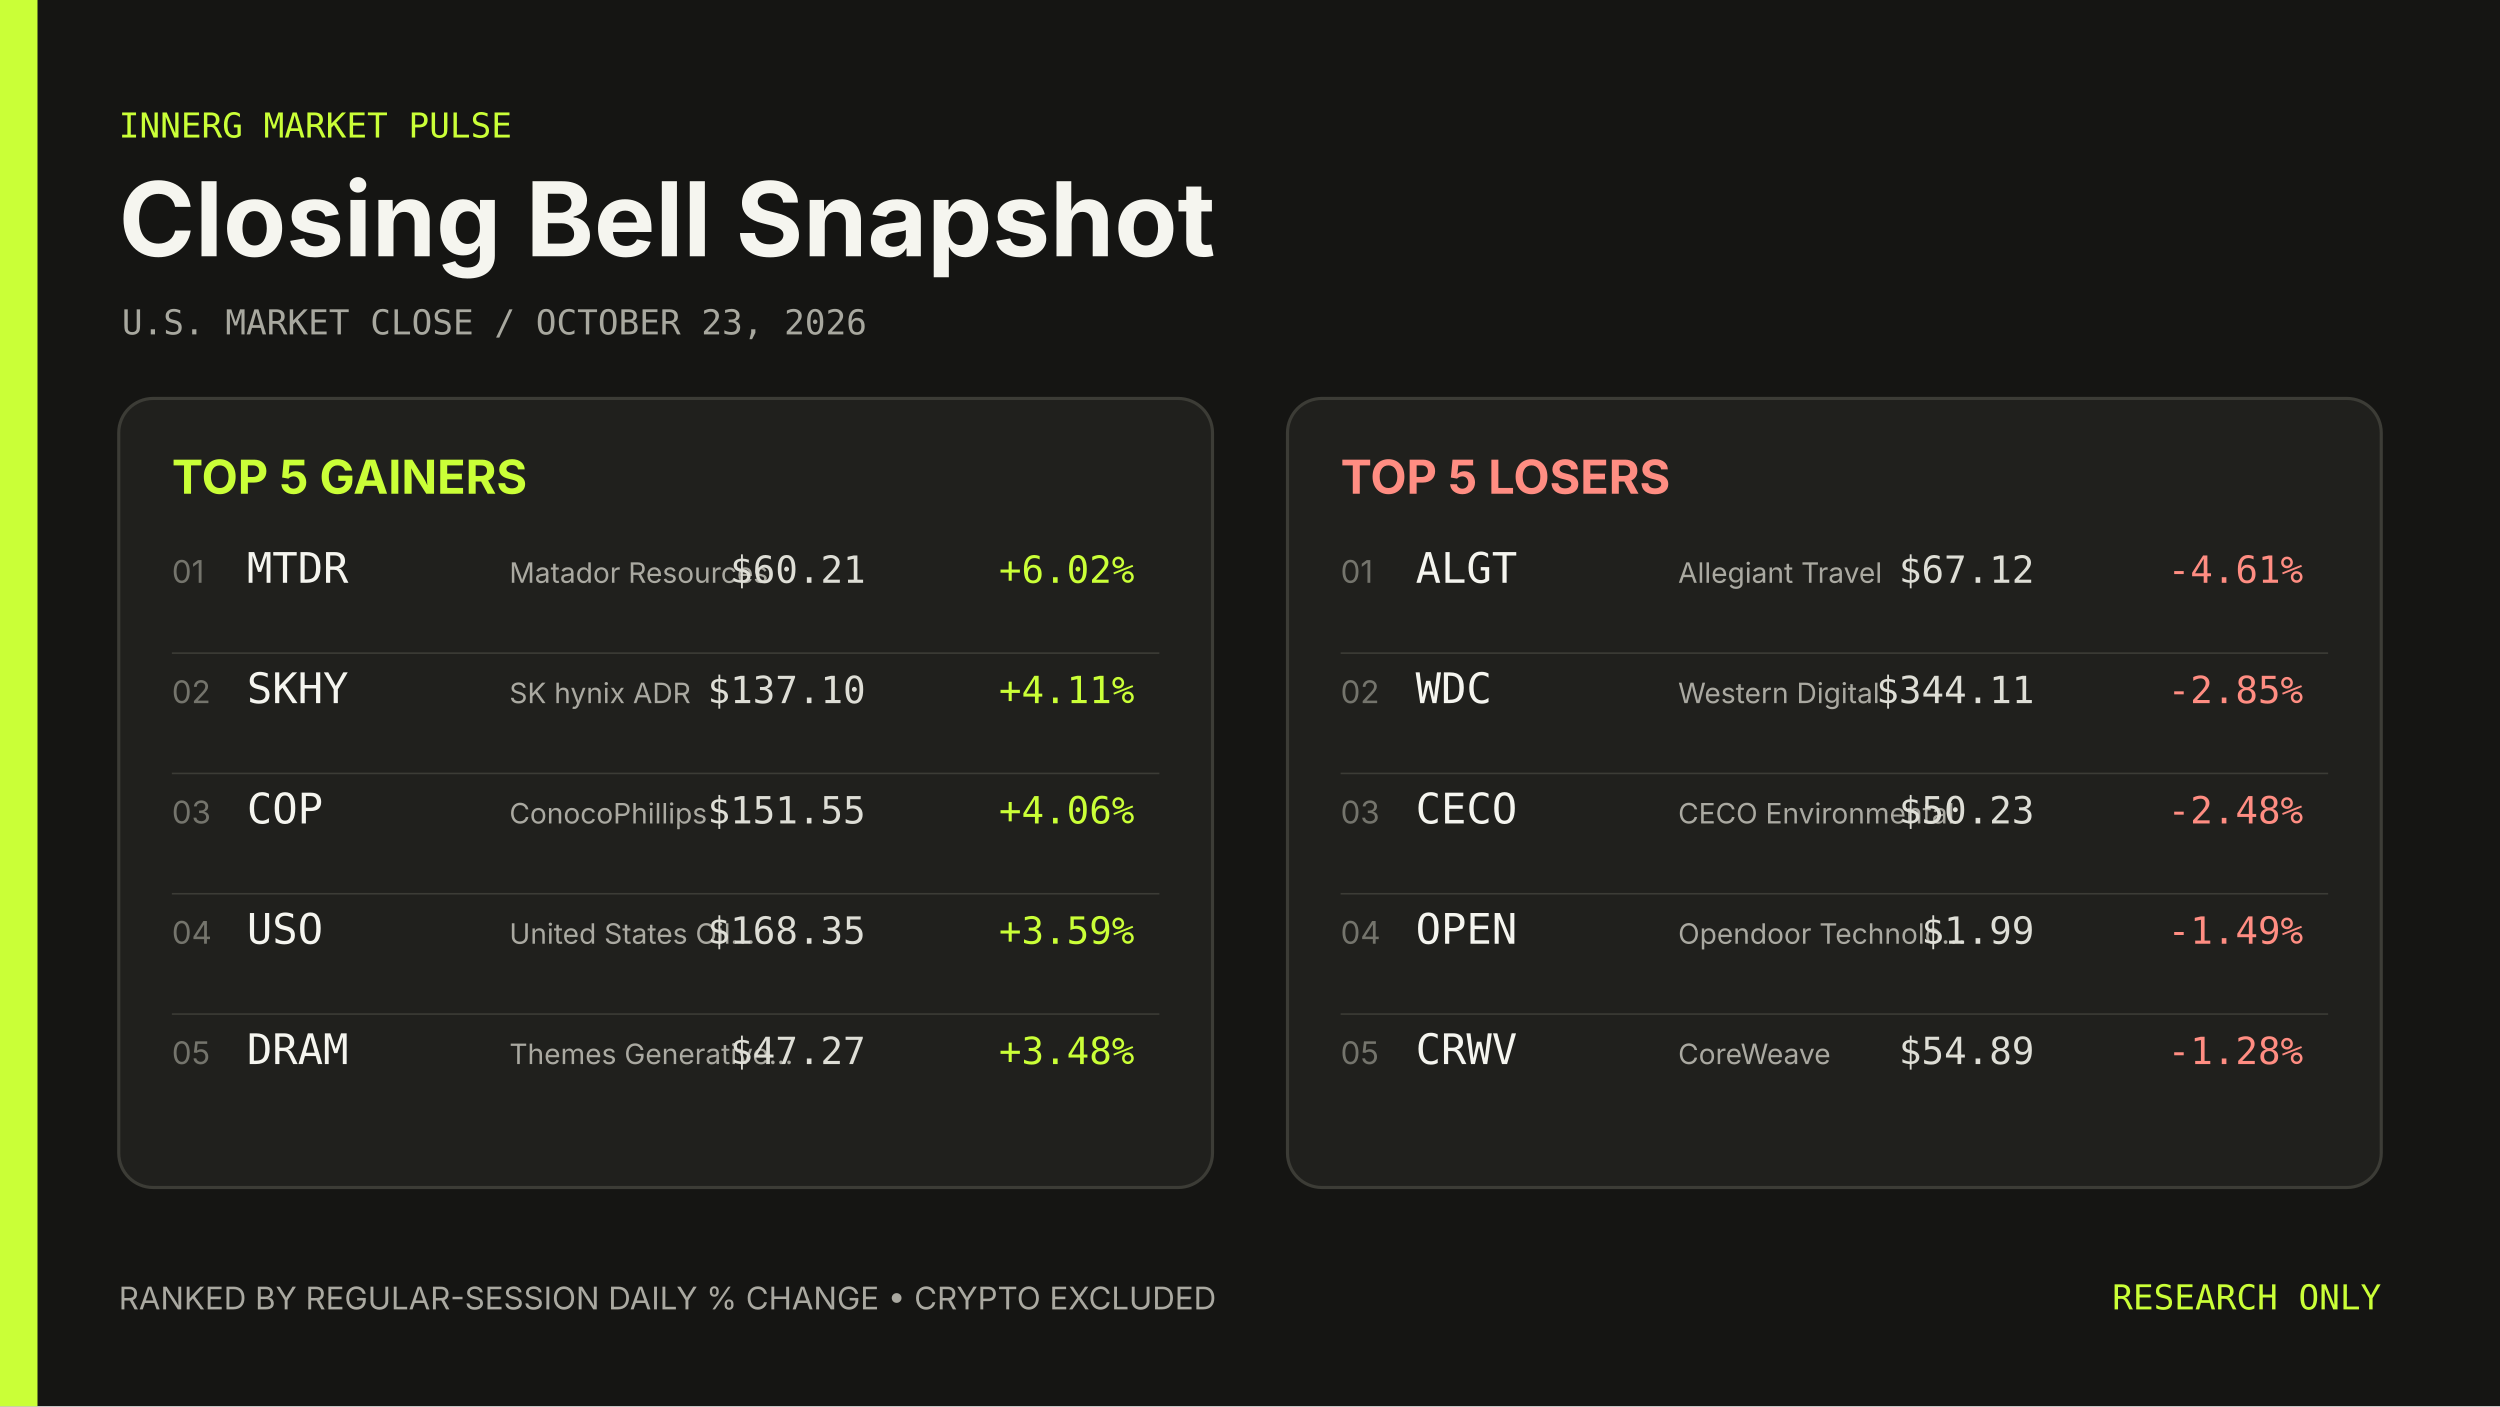
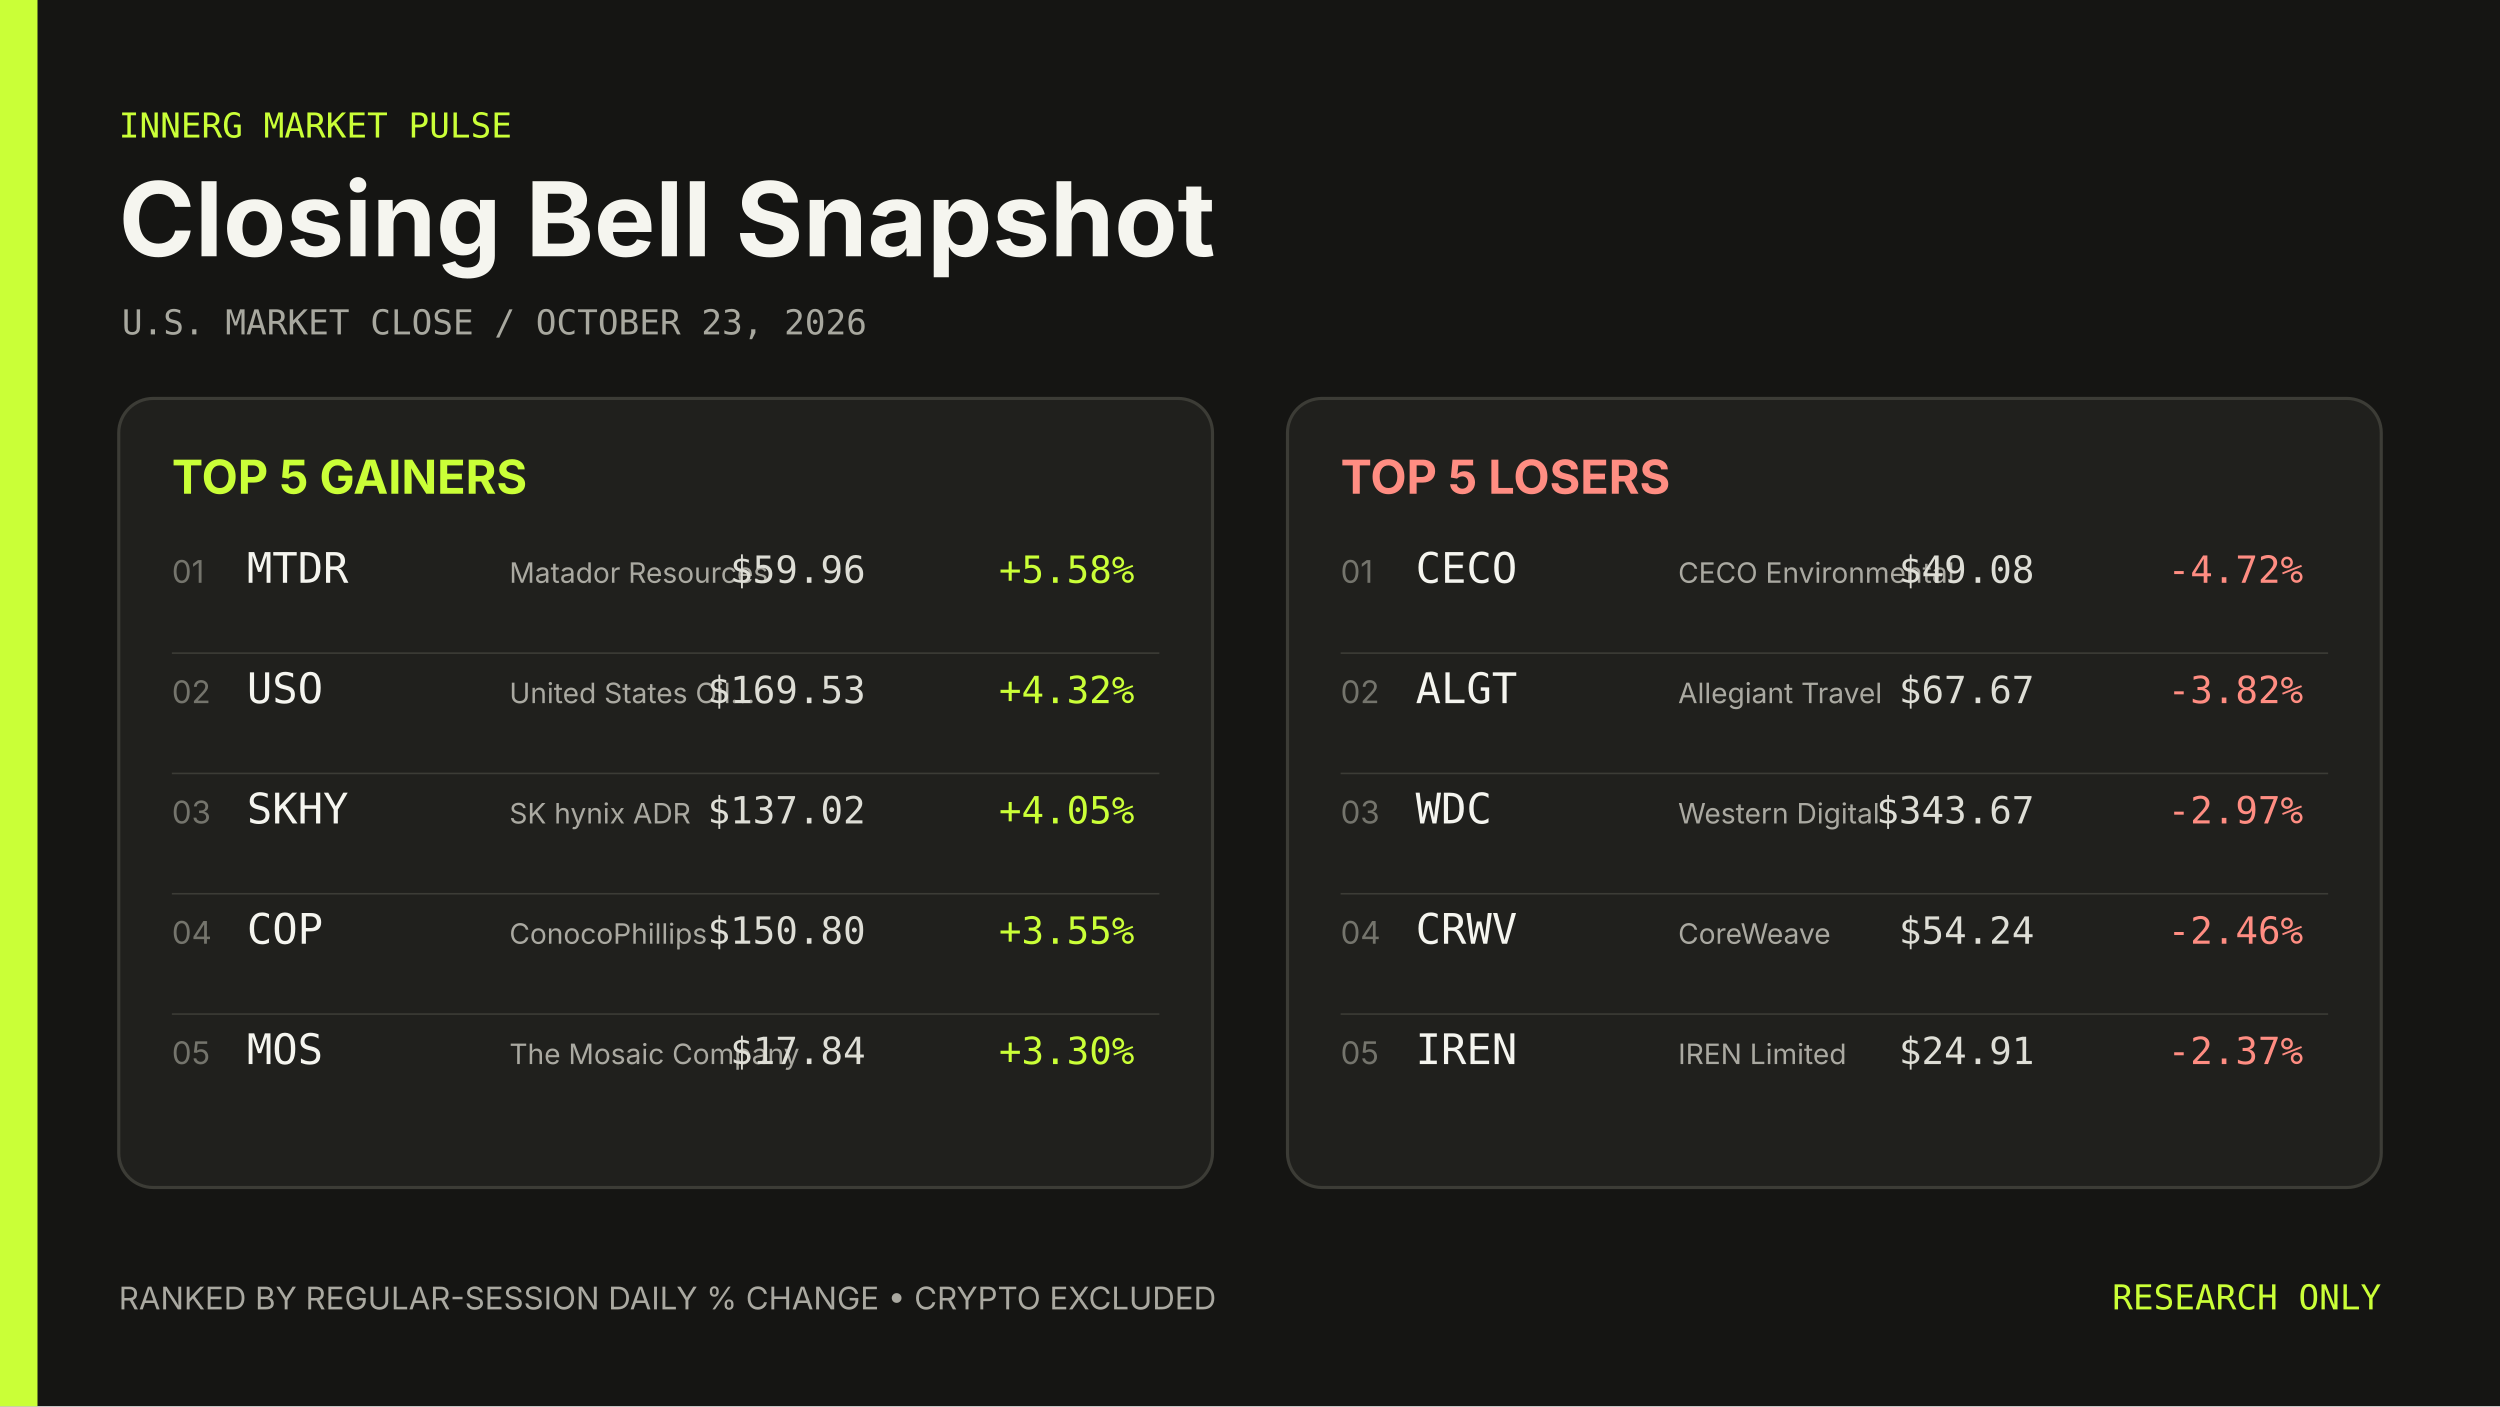
<svg xmlns="http://www.w3.org/2000/svg" width="1600" height="900" viewBox="0 0 1600 900" role="img" aria-label="Closing Bell Snapshot October 23, 2026">
  <rect width="1600" height="900" fill="#151513" />
  <rect width="24" height="900" fill="#caff37" />
  <g font-family="Inter, ui-sans-serif, system-ui, sans-serif">
    <text x="76" y="88" fill="#caff37" font-family="ui-monospace, SFMono-Regular, Menlo, Consolas, monospace" font-size="22">INNERG MARKET PULSE</text>
    <text x="76" y="164" fill="#f5f5ef" font-size="66" font-weight="700">Closing Bell Snapshot</text>
    <text x="78" y="214" fill="#a8a89f" font-family="ui-monospace, SFMono-Regular, Menlo, Consolas, monospace" font-size="22">U.S. MARKET CLOSE  /  OCTOBER 23, 2026</text>
    <rect x="76" y="255" width="700" height="505" rx="22" fill="#20201d" stroke="#3c3c36" stroke-width="2" />
    <text x="110" y="316" fill="#caff37" font-size="30" font-weight="700">TOP 5 GAINERS</text>
    <text x="110" y="373" fill="#74746c" font-size="20">01</text>
    <text x="158" y="373" fill="#f5f5ef" font-family="ui-monospace, SFMono-Regular, Menlo, Consolas, monospace" font-size="27">MTDR</text>
    <text x="326" y="373" fill="#aaa9a1" font-size="18">Matador Resources</text>
-     <text x="554" y="373" fill="#deded6" font-family="ui-monospace, SFMono-Regular, Menlo, Consolas, monospace" font-size="24" text-anchor="end">$60.21</text>
-     <text x="726" y="373" fill="#caff37" font-family="ui-monospace, SFMono-Regular, Menlo, Consolas, monospace" font-size="24" text-anchor="end">+6.02%</text>
+     <text x="554" y="373" fill="#deded6" font-family="ui-monospace, SFMono-Regular, Menlo, Consolas, monospace" font-size="24" text-anchor="end">$59.96</text>
+     <text x="726" y="373" fill="#caff37" font-family="ui-monospace, SFMono-Regular, Menlo, Consolas, monospace" font-size="24" text-anchor="end">+5.58%</text>
    <line x1="110" y1="418" x2="742" y2="418" stroke="#3c3c36" />
    <text x="110" y="450" fill="#74746c" font-size="20">02</text>
-     <text x="158" y="450" fill="#f5f5ef" font-family="ui-monospace, SFMono-Regular, Menlo, Consolas, monospace" font-size="27">SKHY</text>
-     <text x="326" y="450" fill="#aaa9a1" font-size="18">SK hynix ADR</text>
-     <text x="554" y="450" fill="#deded6" font-family="ui-monospace, SFMono-Regular, Menlo, Consolas, monospace" font-size="24" text-anchor="end">$137.10</text>
-     <text x="726" y="450" fill="#caff37" font-family="ui-monospace, SFMono-Regular, Menlo, Consolas, monospace" font-size="24" text-anchor="end">+4.11%</text>
+     <text x="158" y="450" fill="#f5f5ef" font-family="ui-monospace, SFMono-Regular, Menlo, Consolas, monospace" font-size="27">USO</text>
+     <text x="326" y="450" fill="#aaa9a1" font-size="18">United States Oil…</text>
+     <text x="554" y="450" fill="#deded6" font-family="ui-monospace, SFMono-Regular, Menlo, Consolas, monospace" font-size="24" text-anchor="end">$169.53</text>
+     <text x="726" y="450" fill="#caff37" font-family="ui-monospace, SFMono-Regular, Menlo, Consolas, monospace" font-size="24" text-anchor="end">+4.32%</text>
    <line x1="110" y1="495" x2="742" y2="495" stroke="#3c3c36" />
    <text x="110" y="527" fill="#74746c" font-size="20">03</text>
-     <text x="158" y="527" fill="#f5f5ef" font-family="ui-monospace, SFMono-Regular, Menlo, Consolas, monospace" font-size="27">COP</text>
-     <text x="326" y="527" fill="#aaa9a1" font-size="18">ConocoPhillips</text>
-     <text x="554" y="527" fill="#deded6" font-family="ui-monospace, SFMono-Regular, Menlo, Consolas, monospace" font-size="24" text-anchor="end">$151.55</text>
-     <text x="726" y="527" fill="#caff37" font-family="ui-monospace, SFMono-Regular, Menlo, Consolas, monospace" font-size="24" text-anchor="end">+4.06%</text>
+     <text x="158" y="527" fill="#f5f5ef" font-family="ui-monospace, SFMono-Regular, Menlo, Consolas, monospace" font-size="27">SKHY</text>
+     <text x="326" y="527" fill="#aaa9a1" font-size="18">SK hynix ADR</text>
+     <text x="554" y="527" fill="#deded6" font-family="ui-monospace, SFMono-Regular, Menlo, Consolas, monospace" font-size="24" text-anchor="end">$137.02</text>
+     <text x="726" y="527" fill="#caff37" font-family="ui-monospace, SFMono-Regular, Menlo, Consolas, monospace" font-size="24" text-anchor="end">+4.05%</text>
    <line x1="110" y1="572" x2="742" y2="572" stroke="#3c3c36" />
    <text x="110" y="604" fill="#74746c" font-size="20">04</text>
-     <text x="158" y="604" fill="#f5f5ef" font-family="ui-monospace, SFMono-Regular, Menlo, Consolas, monospace" font-size="27">USO</text>
-     <text x="326" y="604" fill="#aaa9a1" font-size="18">United States Oil…</text>
-     <text x="554" y="604" fill="#deded6" font-family="ui-monospace, SFMono-Regular, Menlo, Consolas, monospace" font-size="24" text-anchor="end">$168.35</text>
-     <text x="726" y="604" fill="#caff37" font-family="ui-monospace, SFMono-Regular, Menlo, Consolas, monospace" font-size="24" text-anchor="end">+3.59%</text>
+     <text x="158" y="604" fill="#f5f5ef" font-family="ui-monospace, SFMono-Regular, Menlo, Consolas, monospace" font-size="27">COP</text>
+     <text x="326" y="604" fill="#aaa9a1" font-size="18">ConocoPhillips</text>
+     <text x="554" y="604" fill="#deded6" font-family="ui-monospace, SFMono-Regular, Menlo, Consolas, monospace" font-size="24" text-anchor="end">$150.80</text>
+     <text x="726" y="604" fill="#caff37" font-family="ui-monospace, SFMono-Regular, Menlo, Consolas, monospace" font-size="24" text-anchor="end">+3.55%</text>
    <line x1="110" y1="649" x2="742" y2="649" stroke="#3c3c36" />
    <text x="110" y="681" fill="#74746c" font-size="20">05</text>
-     <text x="158" y="681" fill="#f5f5ef" font-family="ui-monospace, SFMono-Regular, Menlo, Consolas, monospace" font-size="27">DRAM</text>
-     <text x="326" y="681" fill="#aaa9a1" font-size="18">Themes Generative…</text>
-     <text x="554" y="681" fill="#deded6" font-family="ui-monospace, SFMono-Regular, Menlo, Consolas, monospace" font-size="24" text-anchor="end">$47.27</text>
-     <text x="726" y="681" fill="#caff37" font-family="ui-monospace, SFMono-Regular, Menlo, Consolas, monospace" font-size="24" text-anchor="end">+3.48%</text>
+     <text x="158" y="681" fill="#f5f5ef" font-family="ui-monospace, SFMono-Regular, Menlo, Consolas, monospace" font-size="27">MOS</text>
+     <text x="326" y="681" fill="#aaa9a1" font-size="18">The Mosaic Company</text>
+     <text x="554" y="681" fill="#deded6" font-family="ui-monospace, SFMono-Regular, Menlo, Consolas, monospace" font-size="24" text-anchor="end">$17.84</text>
+     <text x="726" y="681" fill="#caff37" font-family="ui-monospace, SFMono-Regular, Menlo, Consolas, monospace" font-size="24" text-anchor="end">+3.30%</text>
    <rect x="824" y="255" width="700" height="505" rx="22" fill="#20201d" stroke="#3c3c36" stroke-width="2" />
    <text x="858" y="316" fill="#ff8d82" font-size="30" font-weight="700">TOP 5 LOSERS</text>
    <text x="858" y="373" fill="#74746c" font-size="20">01</text>
-     <text x="906" y="373" fill="#f5f5ef" font-family="ui-monospace, SFMono-Regular, Menlo, Consolas, monospace" font-size="27">ALGT</text>
-     <text x="1074" y="373" fill="#aaa9a1" font-size="18">Allegiant Travel</text>
-     <text x="1302" y="373" fill="#deded6" font-family="ui-monospace, SFMono-Regular, Menlo, Consolas, monospace" font-size="24" text-anchor="end">$67.12</text>
-     <text x="1474" y="373" fill="#ff8d82" font-family="ui-monospace, SFMono-Regular, Menlo, Consolas, monospace" font-size="24" text-anchor="end">-4.61%</text>
+     <text x="906" y="373" fill="#f5f5ef" font-family="ui-monospace, SFMono-Regular, Menlo, Consolas, monospace" font-size="27">CECO</text>
+     <text x="1074" y="373" fill="#aaa9a1" font-size="18">CECO Environmental</text>
+     <text x="1302" y="373" fill="#deded6" font-family="ui-monospace, SFMono-Regular, Menlo, Consolas, monospace" font-size="24" text-anchor="end">$49.08</text>
+     <text x="1474" y="373" fill="#ff8d82" font-family="ui-monospace, SFMono-Regular, Menlo, Consolas, monospace" font-size="24" text-anchor="end">-4.72%</text>
    <line x1="858" y1="418" x2="1490" y2="418" stroke="#3c3c36" />
    <text x="858" y="450" fill="#74746c" font-size="20">02</text>
-     <text x="906" y="450" fill="#f5f5ef" font-family="ui-monospace, SFMono-Regular, Menlo, Consolas, monospace" font-size="27">WDC</text>
-     <text x="1074" y="450" fill="#aaa9a1" font-size="18">Western Digital</text>
-     <text x="1302" y="450" fill="#deded6" font-family="ui-monospace, SFMono-Regular, Menlo, Consolas, monospace" font-size="24" text-anchor="end">$344.11</text>
-     <text x="1474" y="450" fill="#ff8d82" font-family="ui-monospace, SFMono-Regular, Menlo, Consolas, monospace" font-size="24" text-anchor="end">-2.85%</text>
+     <text x="906" y="450" fill="#f5f5ef" font-family="ui-monospace, SFMono-Regular, Menlo, Consolas, monospace" font-size="27">ALGT</text>
+     <text x="1074" y="450" fill="#aaa9a1" font-size="18">Allegiant Travel</text>
+     <text x="1302" y="450" fill="#deded6" font-family="ui-monospace, SFMono-Regular, Menlo, Consolas, monospace" font-size="24" text-anchor="end">$67.67</text>
+     <text x="1474" y="450" fill="#ff8d82" font-family="ui-monospace, SFMono-Regular, Menlo, Consolas, monospace" font-size="24" text-anchor="end">-3.82%</text>
    <line x1="858" y1="495" x2="1490" y2="495" stroke="#3c3c36" />
    <text x="858" y="527" fill="#74746c" font-size="20">03</text>
-     <text x="906" y="527" fill="#f5f5ef" font-family="ui-monospace, SFMono-Regular, Menlo, Consolas, monospace" font-size="27">CECO</text>
-     <text x="1074" y="527" fill="#aaa9a1" font-size="18">CECO Environmental</text>
-     <text x="1302" y="527" fill="#deded6" font-family="ui-monospace, SFMono-Regular, Menlo, Consolas, monospace" font-size="24" text-anchor="end">$50.23</text>
-     <text x="1474" y="527" fill="#ff8d82" font-family="ui-monospace, SFMono-Regular, Menlo, Consolas, monospace" font-size="24" text-anchor="end">-2.48%</text>
+     <text x="906" y="527" fill="#f5f5ef" font-family="ui-monospace, SFMono-Regular, Menlo, Consolas, monospace" font-size="27">WDC</text>
+     <text x="1074" y="527" fill="#aaa9a1" font-size="18">Western Digital</text>
+     <text x="1302" y="527" fill="#deded6" font-family="ui-monospace, SFMono-Regular, Menlo, Consolas, monospace" font-size="24" text-anchor="end">$343.67</text>
+     <text x="1474" y="527" fill="#ff8d82" font-family="ui-monospace, SFMono-Regular, Menlo, Consolas, monospace" font-size="24" text-anchor="end">-2.97%</text>
    <line x1="858" y1="572" x2="1490" y2="572" stroke="#3c3c36" />
    <text x="858" y="604" fill="#74746c" font-size="20">04</text>
-     <text x="906" y="604" fill="#f5f5ef" font-family="ui-monospace, SFMono-Regular, Menlo, Consolas, monospace" font-size="27">OPEN</text>
-     <text x="1074" y="604" fill="#aaa9a1" font-size="18">Opendoor Technolo…</text>
-     <text x="1302" y="604" fill="#deded6" font-family="ui-monospace, SFMono-Regular, Menlo, Consolas, monospace" font-size="24" text-anchor="end">$1.99</text>
-     <text x="1474" y="604" fill="#ff8d82" font-family="ui-monospace, SFMono-Regular, Menlo, Consolas, monospace" font-size="24" text-anchor="end">-1.49%</text>
+     <text x="906" y="604" fill="#f5f5ef" font-family="ui-monospace, SFMono-Regular, Menlo, Consolas, monospace" font-size="27">CRWV</text>
+     <text x="1074" y="604" fill="#aaa9a1" font-size="18">CoreWeave</text>
+     <text x="1302" y="604" fill="#deded6" font-family="ui-monospace, SFMono-Regular, Menlo, Consolas, monospace" font-size="24" text-anchor="end">$54.24</text>
+     <text x="1474" y="604" fill="#ff8d82" font-family="ui-monospace, SFMono-Regular, Menlo, Consolas, monospace" font-size="24" text-anchor="end">-2.46%</text>
    <line x1="858" y1="649" x2="1490" y2="649" stroke="#3c3c36" />
    <text x="858" y="681" fill="#74746c" font-size="20">05</text>
-     <text x="906" y="681" fill="#f5f5ef" font-family="ui-monospace, SFMono-Regular, Menlo, Consolas, monospace" font-size="27">CRWV</text>
-     <text x="1074" y="681" fill="#aaa9a1" font-size="18">CoreWeave</text>
-     <text x="1302" y="681" fill="#deded6" font-family="ui-monospace, SFMono-Regular, Menlo, Consolas, monospace" font-size="24" text-anchor="end">$54.89</text>
-     <text x="1474" y="681" fill="#ff8d82" font-family="ui-monospace, SFMono-Regular, Menlo, Consolas, monospace" font-size="24" text-anchor="end">-1.28%</text>
+     <text x="906" y="681" fill="#f5f5ef" font-family="ui-monospace, SFMono-Regular, Menlo, Consolas, monospace" font-size="27">IREN</text>
+     <text x="1074" y="681" fill="#aaa9a1" font-size="18">IREN Limited</text>
+     <text x="1302" y="681" fill="#deded6" font-family="ui-monospace, SFMono-Regular, Menlo, Consolas, monospace" font-size="24" text-anchor="end">$24.91</text>
+     <text x="1474" y="681" fill="#ff8d82" font-family="ui-monospace, SFMono-Regular, Menlo, Consolas, monospace" font-size="24" text-anchor="end">-2.37%</text>
    <text x="76" y="838" fill="#aaa9a1" font-size="20">RANKED BY REGULAR-SESSION DAILY % CHANGE  •  CRYPTO EXCLUDED</text>
    <text x="1524" y="838" fill="#caff37" font-family="ui-monospace, SFMono-Regular, Menlo, Consolas, monospace" font-size="22" text-anchor="end">RESEARCH ONLY</text>
  </g>
</svg>
